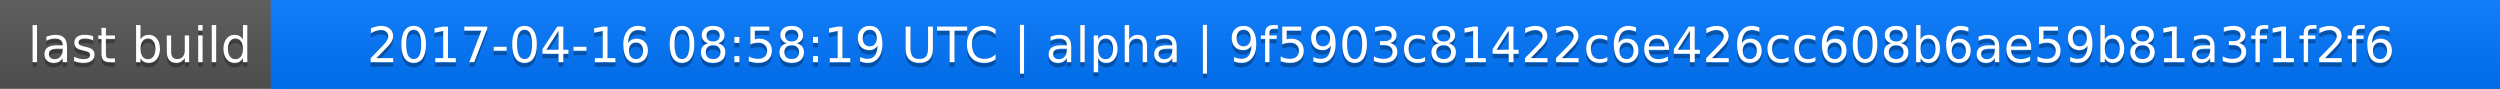
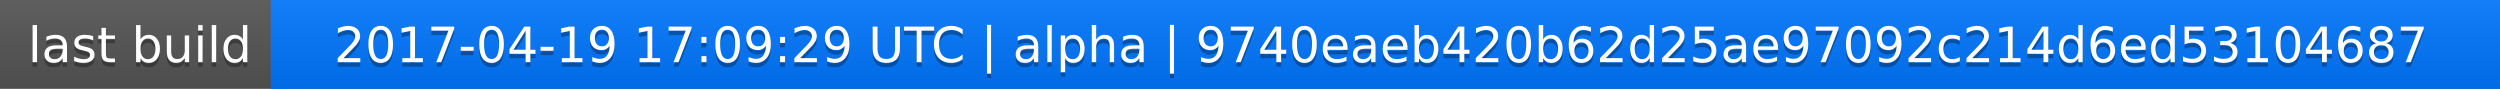
<svg xmlns="http://www.w3.org/2000/svg" width="563" height="20">
  <linearGradient id="a" x2="0" y2="100%">
    <stop offset="0" stop-color="#bbb" stop-opacity=".1" />
    <stop offset="1" stop-opacity=".1" />
  </linearGradient>
  <rect rx="0" width="563" height="20" fill="#555" />
  <rect rx="0" x="61" width="502" height="20" fill="#07f" />
  <path fill="#07f" d="M61 0h4v20h-4z" />
  <rect rx="0" width="563" height="20" fill="url(#a)" />
  <g fill="#fff" text-anchor="middle" font-family="DejaVu Sans,Verdana,Geneva,sans-serif" font-size="11">
    <text x="31.5" y="15" fill="#010101" fill-opacity=".3">last build</text>
    <text x="31.5" y="14">last build</text>
-     <text x="311" y="15" fill="#010101" fill-opacity=".3">2017-04-16 08:58:19 UTC | alpha | 9f5903c81422c6e426cc608b6ae59b81a3f1f2f6</text>
-     <text x="311" y="14">2017-04-16 08:58:19 UTC | alpha | 9f5903c81422c6e426cc608b6ae59b81a3f1f2f6</text>
+     <text x="311" y="15" fill="#010101" fill-opacity=".3">2017-04-19 17:09:29 UTC | alpha | 9740eaeb420b62d25ae97092c214d6ed53104687</text>
+     <text x="311" y="14">2017-04-19 17:09:29 UTC | alpha | 9740eaeb420b62d25ae97092c214d6ed53104687</text>
  </g>
</svg>
